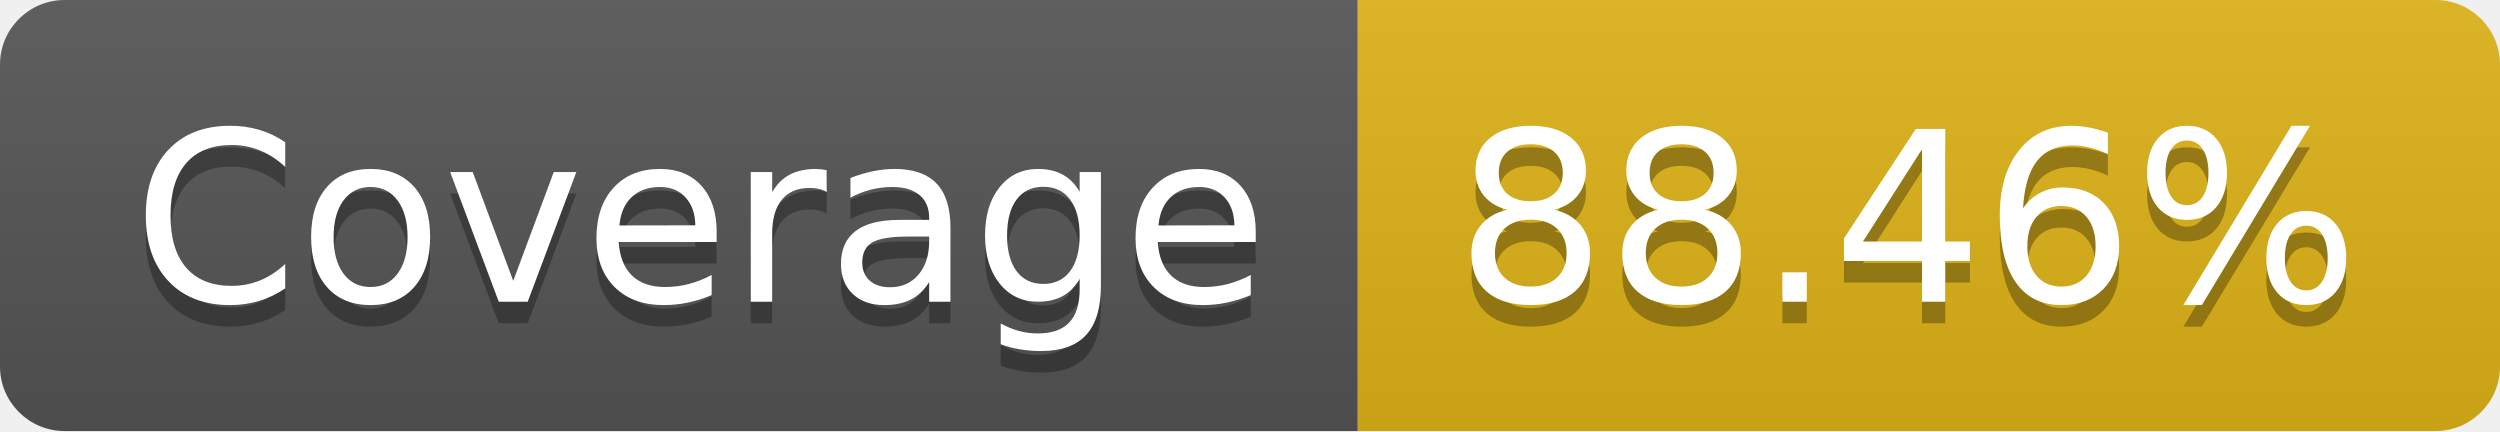
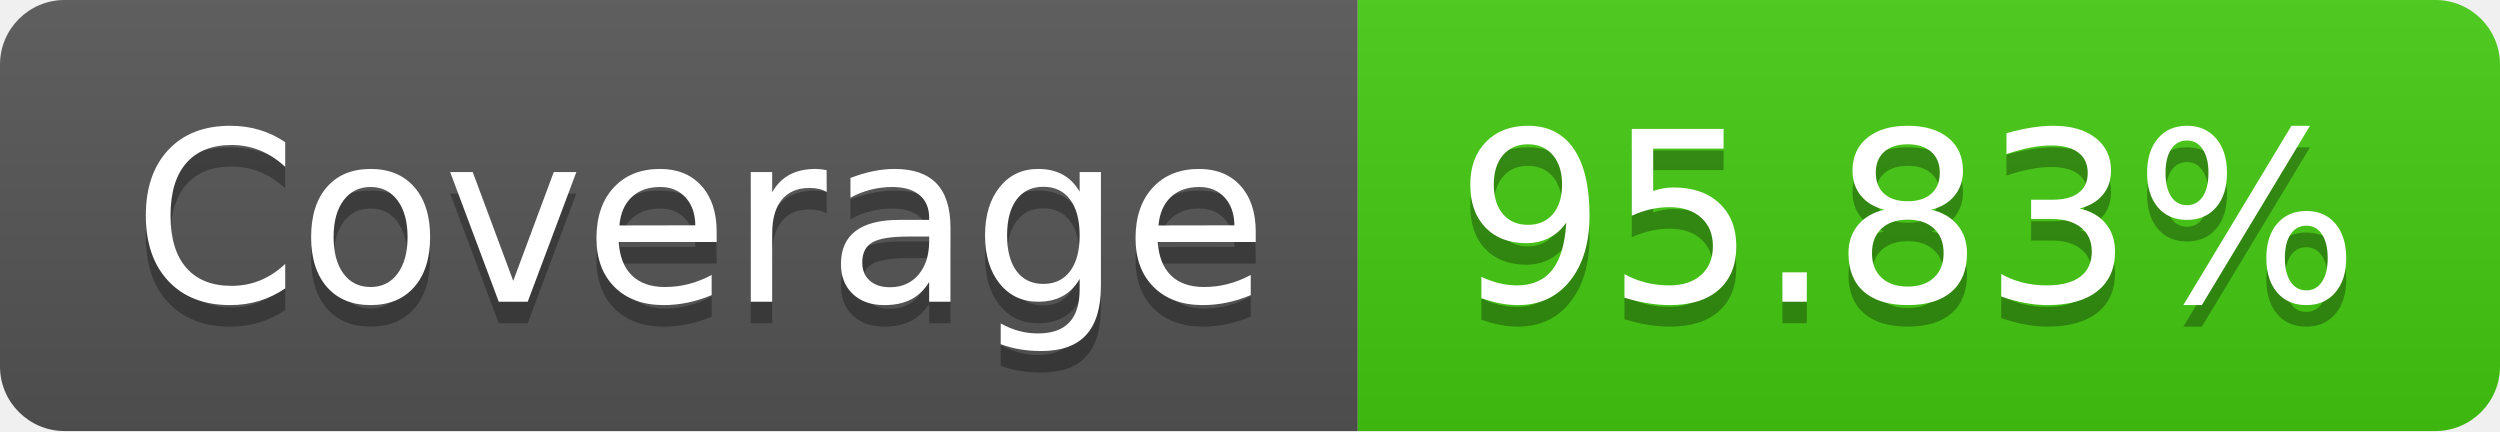
- <svg xmlns="http://www.w3.org/2000/svg" width="116" height="20" role="img" aria-label="Coverage: 88.46%">
+ <svg xmlns="http://www.w3.org/2000/svg" width="116" height="20" role="img" aria-label="Coverage: 95.83%">
  <linearGradient id="s" x2="0" y2="100%">
    <stop offset="0" stop-color="#bbb" stop-opacity=".1" />
    <stop offset="1" stop-opacity=".1" />
  </linearGradient>
  <clipPath id="r">
    <rect width="116" height="20" rx="3" fill="#fff" />
  </clipPath>
  <g clip-path="url(#r)">
    <rect width="63" height="20" fill="#555" />
-     <rect x="63" width="53" height="20" fill="#dfb317" />
+     <rect x="63" width="53" height="20" fill="#4c1" />
    <rect width="116" height="20" fill="url(#s)" />
  </g>
  <g fill="#fff" text-anchor="middle" font-family="Verdana,Geneva,DejaVu Sans,sans-serif" text-rendering="geometricPrecision" font-size="110">
    <text aria-hidden="true" x="325" y="150" fill="#010101" fill-opacity=".3" transform="scale(.1)" textLength="530">Coverage</text>
    <text x="325" y="140" transform="scale(.1)" fill="#fff" textLength="530">Coverage</text>
-     <text aria-hidden="true" x="885" y="150" fill="#010101" fill-opacity=".3" transform="scale(.1)" textLength="430">88.46%</text>
-     <text x="885" y="140" transform="scale(.1)" fill="#fff" textLength="430">88.46%</text>
+     <text aria-hidden="true" x="885" y="150" fill="#010101" fill-opacity=".3" transform="scale(.1)" textLength="430">95.83%</text>
+     <text x="885" y="140" transform="scale(.1)" fill="#fff" textLength="430">95.83%</text>
  </g>
</svg>
